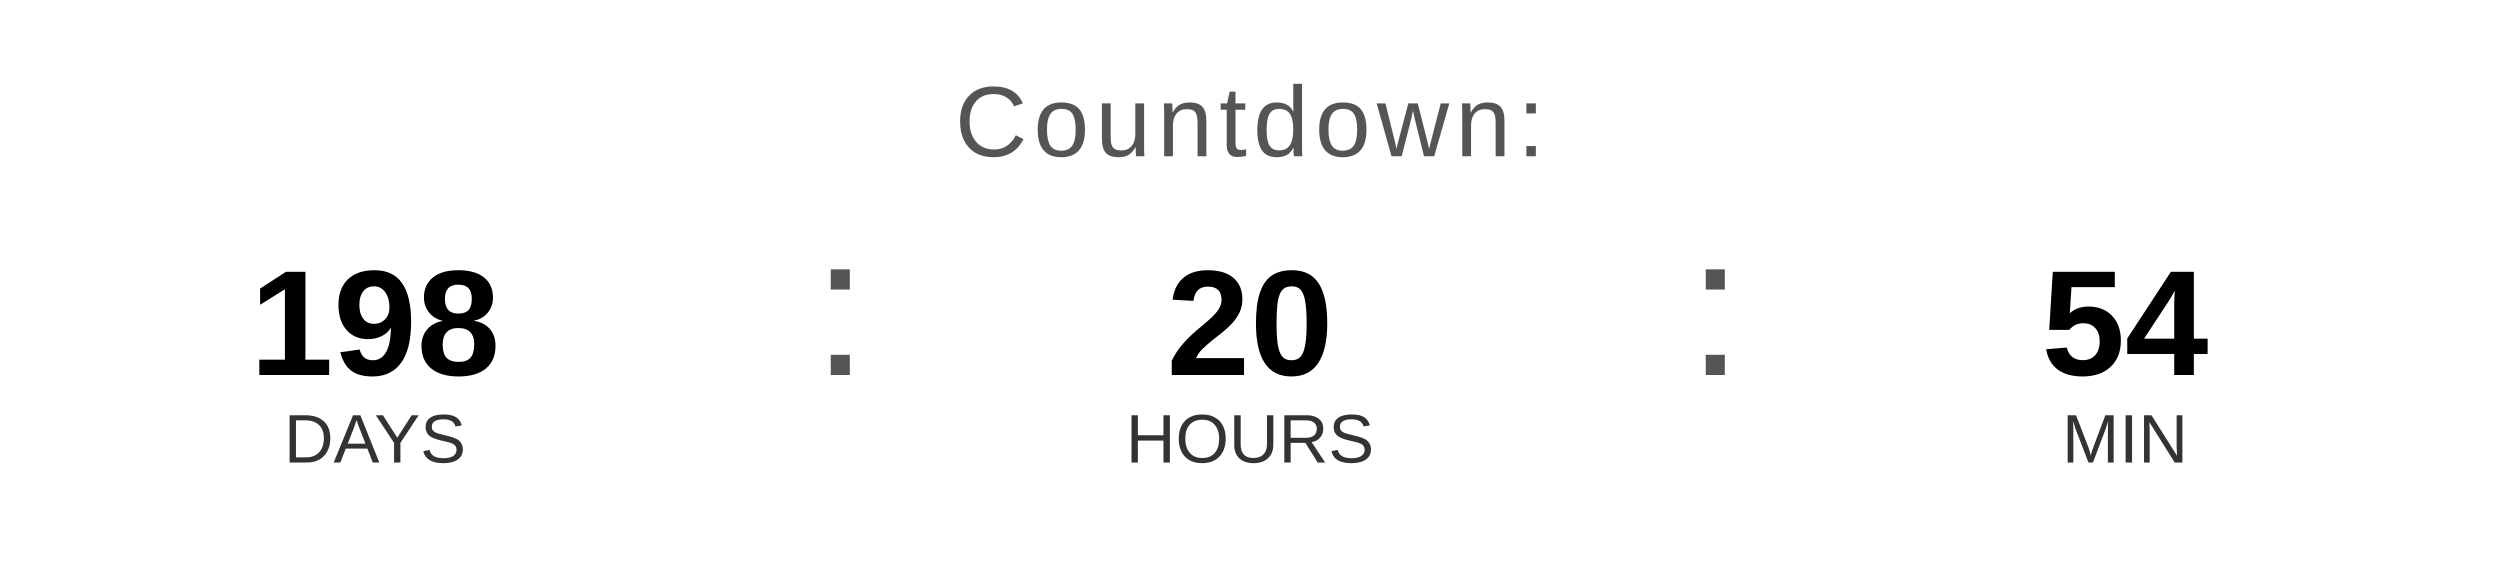
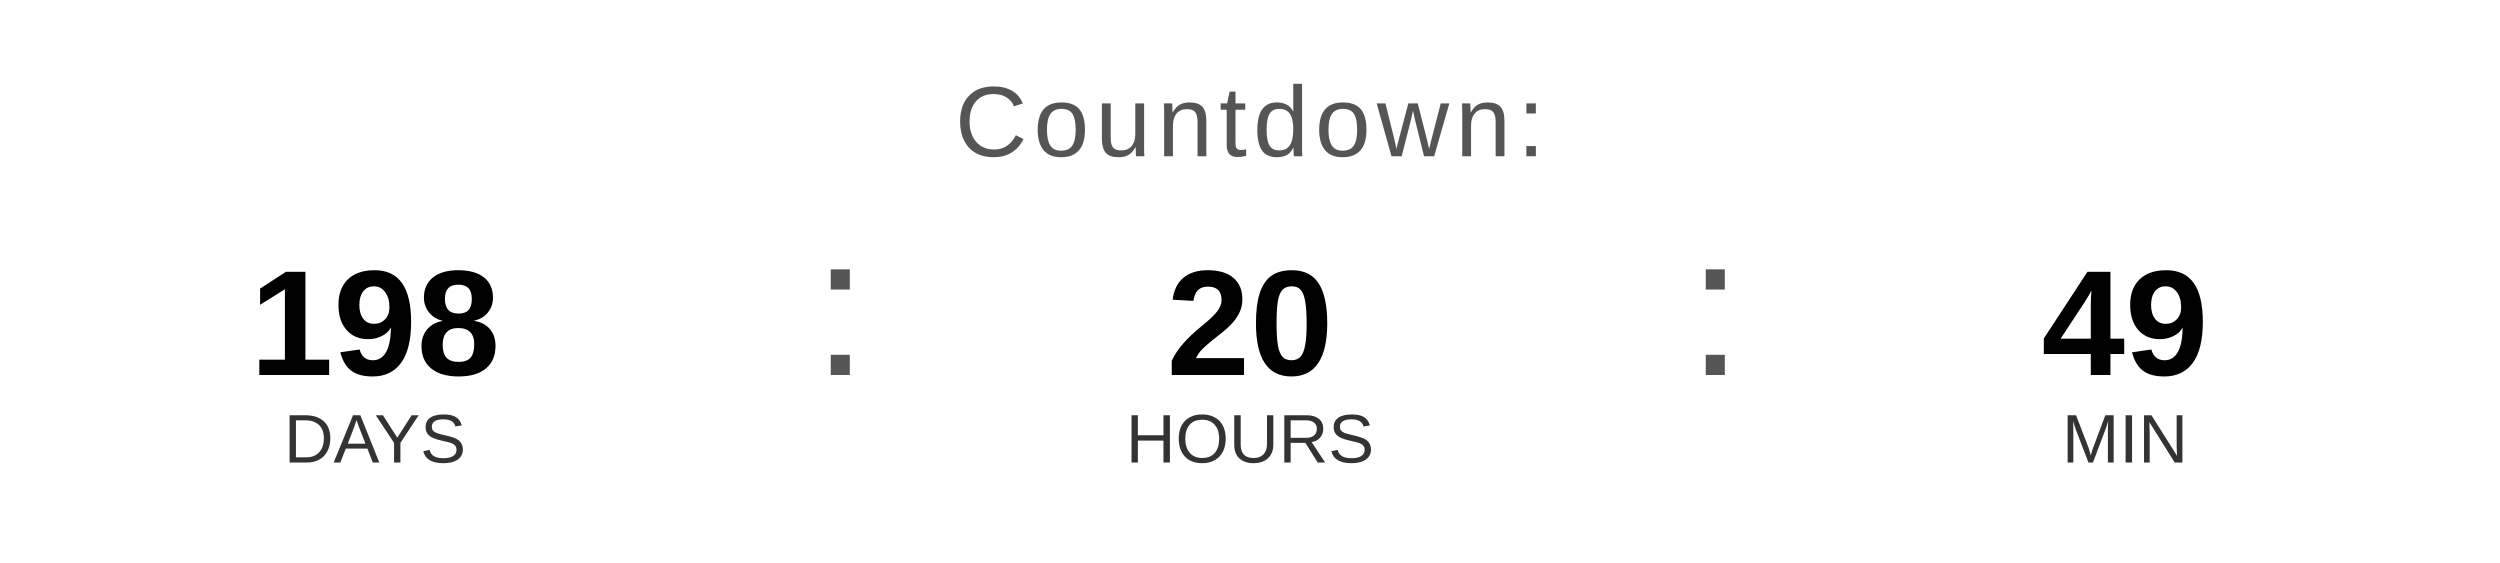
<svg xmlns="http://www.w3.org/2000/svg" width="400" height="90" viewBox="0 0 400 90">
  <text x="200" y="25" font-family="Arial, Helvetica, sans-serif" font-size="16" fill="#555555" text-anchor="middle" letter-spacing="1">
    Countdown:
  </text>
  <text x="60" y="60" font-family="Arial, Helvetica, sans-serif" font-size="24" font-weight="bold" fill="#000000" text-anchor="middle">198</text>
  <text x="60" y="74" font-family="Arial, Helvetica, sans-serif" font-size="11" fill="#333333" text-anchor="middle">DAYS</text>
  <text x="130" y="60" font-family="Arial, sans-serif" font-size="32" fill="#555555">:</text>
  <text x="200" y="60" font-family="Arial, Helvetica, sans-serif" font-size="24" font-weight="bold" fill="#000000" text-anchor="middle">20</text>
  <text x="200" y="74" font-family="Arial, Helvetica, sans-serif" font-size="11" fill="#333333" text-anchor="middle">HOURS</text>
  <text x="270" y="60" font-family="Arial, sans-serif" font-size="32" fill="#555555">:</text>
-   <text x="340" y="60" font-family="Arial, Helvetica, sans-serif" font-size="24" font-weight="bold" fill="#000000" text-anchor="middle">54</text>
+   <text x="340" y="60" font-family="Arial, Helvetica, sans-serif" font-size="24" font-weight="bold" fill="#000000" text-anchor="middle">49</text>
  <text x="340" y="74" font-family="Arial, Helvetica, sans-serif" font-size="11" fill="#333333" text-anchor="middle">MIN</text>
</svg>
